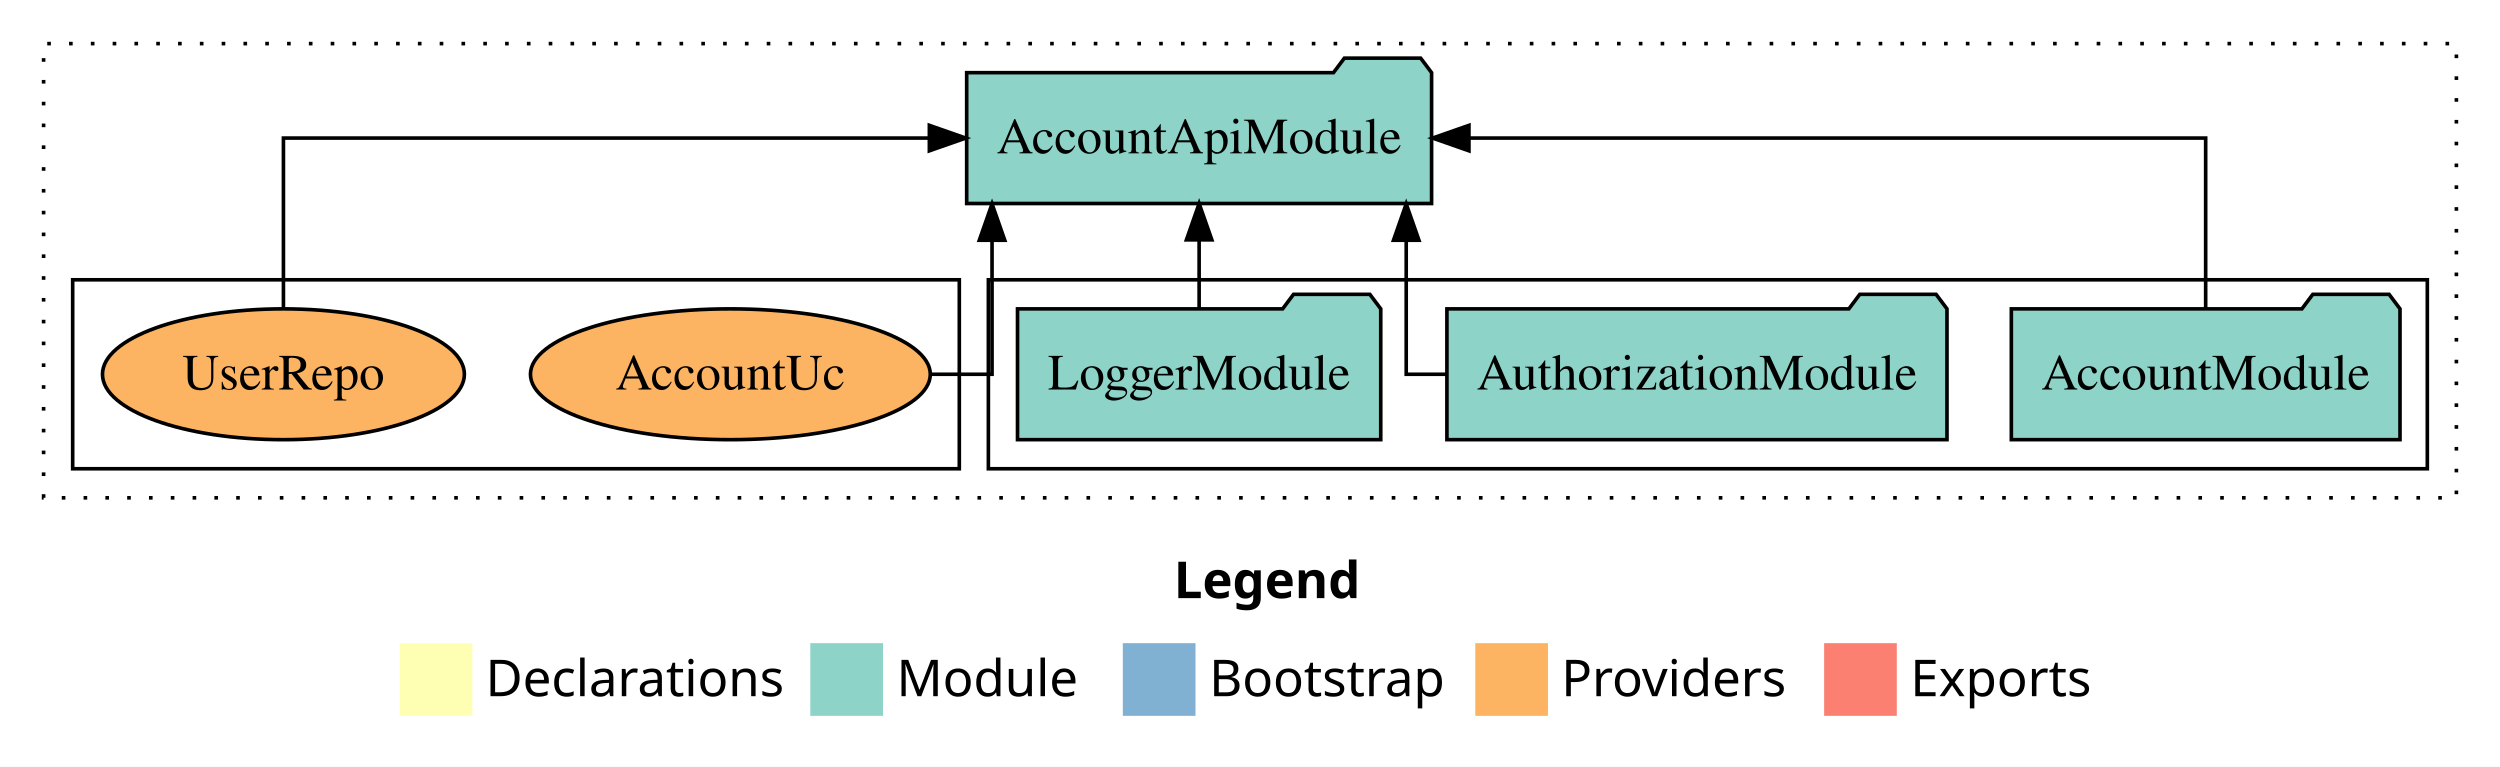
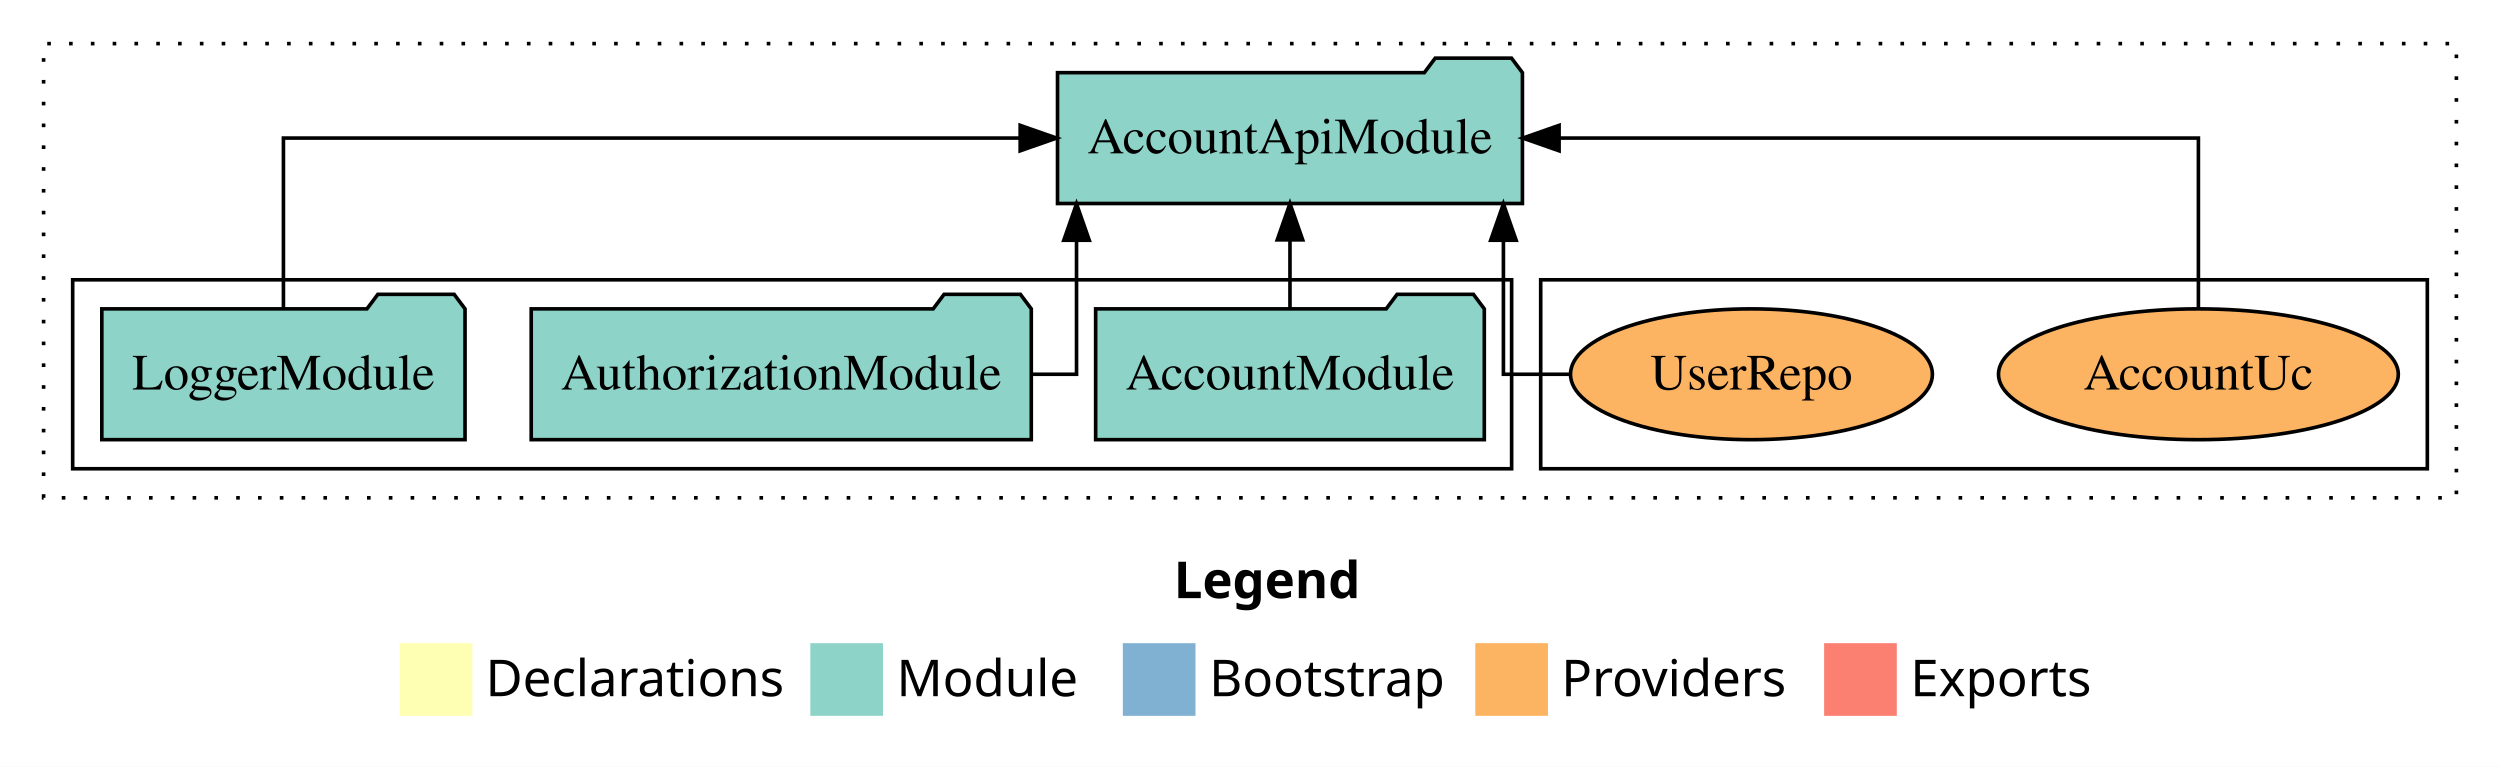
<svg xmlns="http://www.w3.org/2000/svg" width="688pt" height="211pt" viewBox="0.00 0.00 688.00 211.00">
  <g id="graph0" class="graph" transform="scale(1 1) rotate(0) translate(4 207)">
    <polygon fill="white" stroke="transparent" points="-4,4 -4,-207 684,-207 684,4 -4,4" />
    <text text-anchor="start" x="319.01" y="-42.4" font-family="Times-12" font-weight="bold" font-size="14.00">Legend</text>
    <polygon fill="#ffffb3" stroke="transparent" points="106,-10 106,-30 126,-30 126,-10 106,-10" />
    <text text-anchor="start" x="129.63" y="-15.4" font-family="Times-12" font-size="14.00">  Declarations</text>
    <polygon fill="#8dd3c7" stroke="transparent" points="219,-10 219,-30 239,-30 239,-10 219,-10" />
    <text text-anchor="start" x="242.73" y="-15.4" font-family="Times-12" font-size="14.00">  Module</text>
    <polygon fill="#80b1d3" stroke="transparent" points="305,-10 305,-30 325,-30 325,-10 305,-10" />
    <text text-anchor="start" x="328.78" y="-15.4" font-family="Times-12" font-size="14.00">  Bootstrap</text>
    <polygon fill="#fdb462" stroke="transparent" points="402,-10 402,-30 422,-30 422,-10 402,-10" />
    <text text-anchor="start" x="425.67" y="-15.4" font-family="Times-12" font-size="14.00">  Providers</text>
    <polygon fill="#fb8072" stroke="transparent" points="498,-10 498,-30 518,-30 518,-10 498,-10" />
    <text text-anchor="start" x="521.73" y="-15.4" font-family="Times-12" font-size="14.00">  Exports</text>
    <g id="clust1" class="cluster">
      <polygon fill="none" stroke="black" stroke-dasharray="1,5" points="8,-70 8,-195 672,-195 672,-70 8,-70" />
    </g>
+     <g id="clust6" class="cluster">
+       <polygon fill="none" stroke="black" points="420,-78 420,-130 664,-130 664,-78 420,-78" />
+     </g>
    <g id="clust3" class="cluster">
-       <polygon fill="none" stroke="black" points="268,-78 268,-130 664,-130 664,-78 268,-78" />
-     </g>
-     <g id="clust6" class="cluster">
-       <polygon fill="none" stroke="black" points="16,-78 16,-130 260,-130 260,-78 16,-78" />
+       <polygon fill="none" stroke="black" points="16,-78 16,-130 412,-130 412,-78 16,-78" />
    </g>
    <g id="node1" class="node">
-       <polygon fill="#8dd3c7" stroke="black" points="656.48,-122 653.48,-126 632.48,-126 629.48,-122 549.52,-122 549.52,-86 656.48,-86 656.48,-122" />
-       <text text-anchor="middle" x="603" y="-99.8" font-family="Times,serif" font-size="14.00">AccountModule</text>
+       <polygon fill="#8dd3c7" stroke="black" points="404.48,-122 401.48,-126 380.48,-126 377.48,-122 297.52,-122 297.52,-86 404.48,-86 404.48,-122" />
+       <text text-anchor="middle" x="351" y="-99.8" font-family="Times,serif" font-size="14.00">AccountModule</text>
    </g>
    <g id="node4" class="node">
-       <polygon fill="#8dd3c7" stroke="black" points="389.97,-187 386.97,-191 365.97,-191 362.97,-187 262.03,-187 262.03,-151 389.97,-151 389.97,-187" />
-       <text text-anchor="middle" x="326" y="-164.8" font-family="Times,serif" font-size="14.00">AccountApiModule</text>
+       <polygon fill="#8dd3c7" stroke="black" points="414.97,-187 411.97,-191 390.97,-191 387.97,-187 287.03,-187 287.03,-151 414.97,-151 414.97,-187" />
+       <text text-anchor="middle" x="351" y="-164.8" font-family="Times,serif" font-size="14.00">AccountApiModule</text>
    </g>
    <g id="edge1" class="edge">
-       <path fill="none" stroke="black" d="M603,-122.11C603,-141.34 603,-169 603,-169 603,-169 400.25,-169 400.25,-169" />
-       <polygon fill="black" stroke="black" points="400.25,-165.5 390.25,-169 400.25,-172.5 400.25,-165.5" />
+       <path fill="none" stroke="black" d="M351,-122.11C351,-122.11 351,-140.99 351,-140.99" />
+       <polygon fill="black" stroke="black" points="347.5,-140.99 351,-150.99 354.5,-140.99 347.5,-140.99" />
    </g>
    <g id="node2" class="node">
-       <polygon fill="#8dd3c7" stroke="black" points="531.81,-122 528.81,-126 507.81,-126 504.81,-122 394.19,-122 394.19,-86 531.81,-86 531.81,-122" />
-       <text text-anchor="middle" x="463" y="-99.8" font-family="Times,serif" font-size="14.00">AuthorizationModule</text>
+       <polygon fill="#8dd3c7" stroke="black" points="279.81,-122 276.81,-126 255.81,-126 252.81,-122 142.19,-122 142.19,-86 279.81,-86 279.81,-122" />
+       <text text-anchor="middle" x="211" y="-99.8" font-family="Times,serif" font-size="14.00">AuthorizationModule</text>
    </g>
    <g id="edge2" class="edge">
-       <path fill="none" stroke="black" d="M394.11,-104C387.38,-104 382.99,-104 382.99,-104 382.99,-104 382.99,-140.89 382.99,-140.89" />
-       <polygon fill="black" stroke="black" points="379.49,-140.89 382.99,-150.89 386.49,-140.89 379.49,-140.89" />
+       <path fill="none" stroke="black" d="M279.92,-104C287.34,-104 292.26,-104 292.26,-104 292.26,-104 292.26,-140.89 292.26,-140.89" />
+       <polygon fill="black" stroke="black" points="288.76,-140.89 292.26,-150.89 295.76,-140.89 288.76,-140.89" />
    </g>
    <g id="node3" class="node">
-       <polygon fill="#8dd3c7" stroke="black" points="375.98,-122 372.98,-126 351.98,-126 348.98,-122 276.02,-122 276.02,-86 375.98,-86 375.98,-122" />
-       <text text-anchor="middle" x="326" y="-99.8" font-family="Times,serif" font-size="14.00">LoggerModule</text>
+       <polygon fill="#8dd3c7" stroke="black" points="123.98,-122 120.98,-126 99.98,-126 96.98,-122 24.02,-122 24.02,-86 123.98,-86 123.98,-122" />
+       <text text-anchor="middle" x="74" y="-99.8" font-family="Times,serif" font-size="14.00">LoggerModule</text>
    </g>
    <g id="edge3" class="edge">
-       <path fill="none" stroke="black" d="M326,-122.11C326,-122.11 326,-140.99 326,-140.99" />
-       <polygon fill="black" stroke="black" points="322.5,-140.99 326,-150.99 329.5,-140.99 322.5,-140.99" />
+       <path fill="none" stroke="black" d="M74,-122.11C74,-141.34 74,-169 74,-169 74,-169 276.75,-169 276.75,-169" />
+       <polygon fill="black" stroke="black" points="276.75,-172.5 286.75,-169 276.75,-165.5 276.75,-172.5" />
    </g>
    <g id="node5" class="node">
-       <ellipse fill="#fdb462" stroke="black" cx="197" cy="-104" rx="55.02" ry="18" />
-       <text text-anchor="middle" x="197" y="-99.8" font-family="Times,serif" font-size="14.00">AccountUc</text>
+       <ellipse fill="#fdb462" stroke="black" cx="601" cy="-104" rx="55.02" ry="18" />
+       <text text-anchor="middle" x="601" y="-99.8" font-family="Times,serif" font-size="14.00">AccountUc</text>
    </g>
    <g id="edge4" class="edge">
-       <path fill="none" stroke="black" d="M252.31,-104C261.98,-104 269.01,-104 269.01,-104 269.01,-104 269.01,-140.89 269.01,-140.89" />
-       <polygon fill="black" stroke="black" points="265.51,-140.89 269.01,-150.89 272.51,-140.89 265.51,-140.89" />
+       <path fill="none" stroke="black" d="M601,-122.11C601,-141.34 601,-169 601,-169 601,-169 425.06,-169 425.06,-169" />
+       <polygon fill="black" stroke="black" points="425.06,-165.5 415.06,-169 425.06,-172.5 425.06,-165.5" />
    </g>
    <g id="node6" class="node">
-       <ellipse fill="#fdb462" stroke="black" cx="74" cy="-104" rx="49.8" ry="18" />
-       <text text-anchor="middle" x="74" y="-99.8" font-family="Times,serif" font-size="14.00">UserRepo</text>
+       <ellipse fill="#fdb462" stroke="black" cx="478" cy="-104" rx="49.8" ry="18" />
+       <text text-anchor="middle" x="478" y="-99.8" font-family="Times,serif" font-size="14.00">UserRepo</text>
    </g>
    <g id="edge5" class="edge">
-       <path fill="none" stroke="black" d="M74,-122.11C74,-141.34 74,-169 74,-169 74,-169 251.76,-169 251.76,-169" />
-       <polygon fill="black" stroke="black" points="251.76,-172.5 261.76,-169 251.76,-165.5 251.76,-172.5" />
+       <path fill="none" stroke="black" d="M428.03,-104C417.62,-104 409.74,-104 409.74,-104 409.74,-104 409.74,-140.89 409.74,-140.89" />
+       <polygon fill="black" stroke="black" points="406.24,-140.89 409.74,-150.89 413.24,-140.89 406.24,-140.89" />
    </g>
  </g>
</svg>
